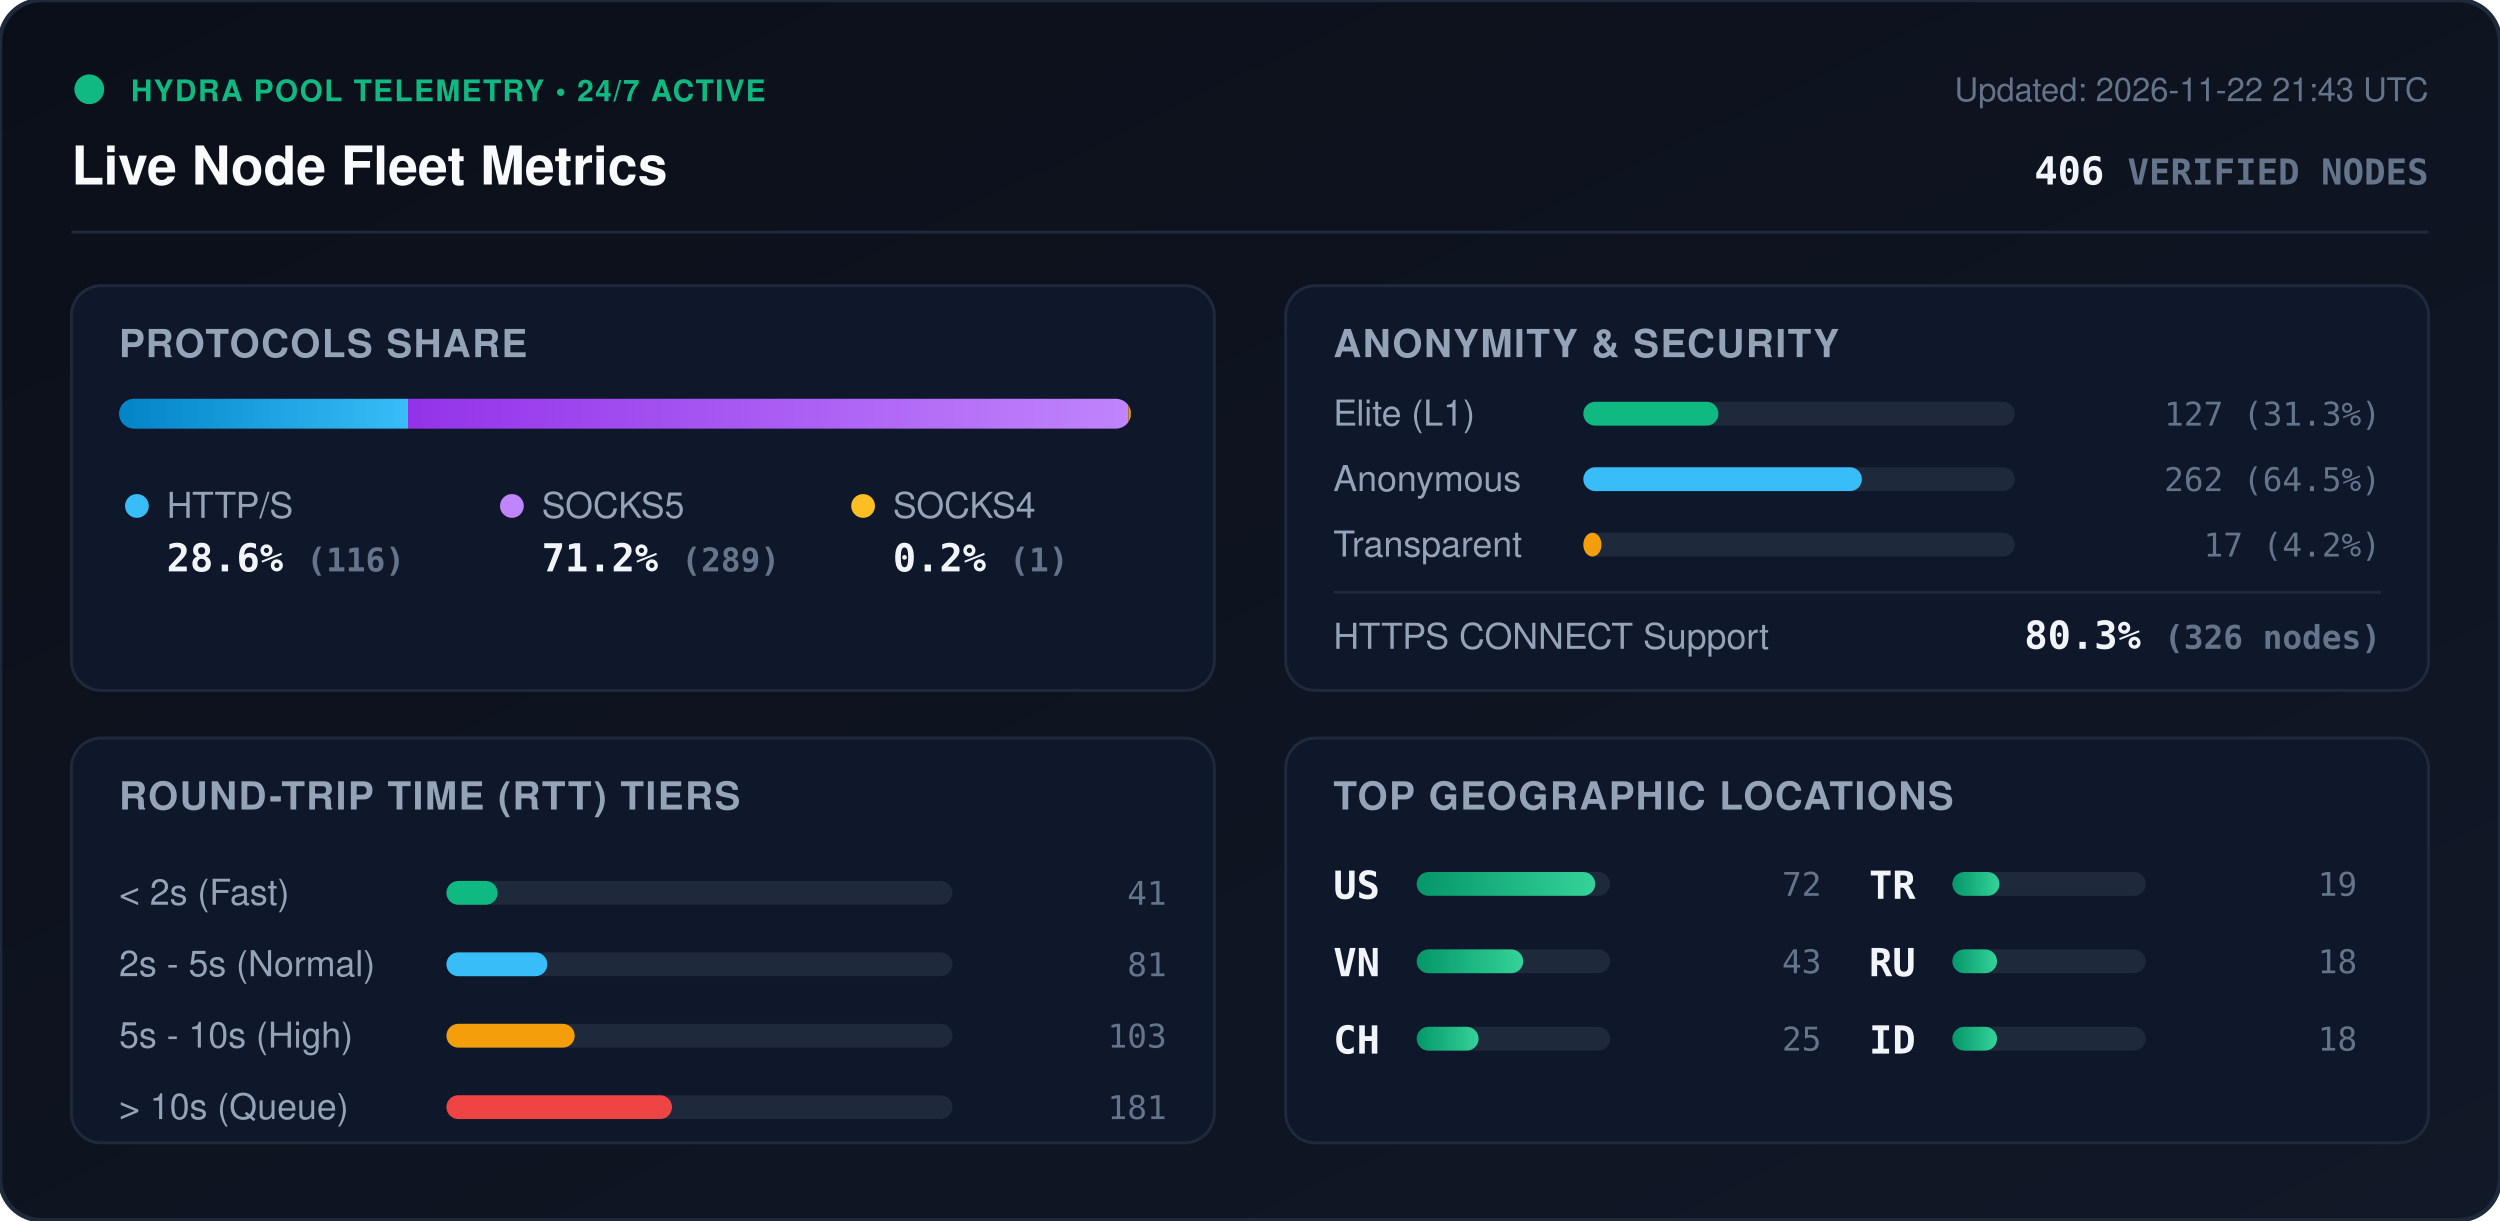
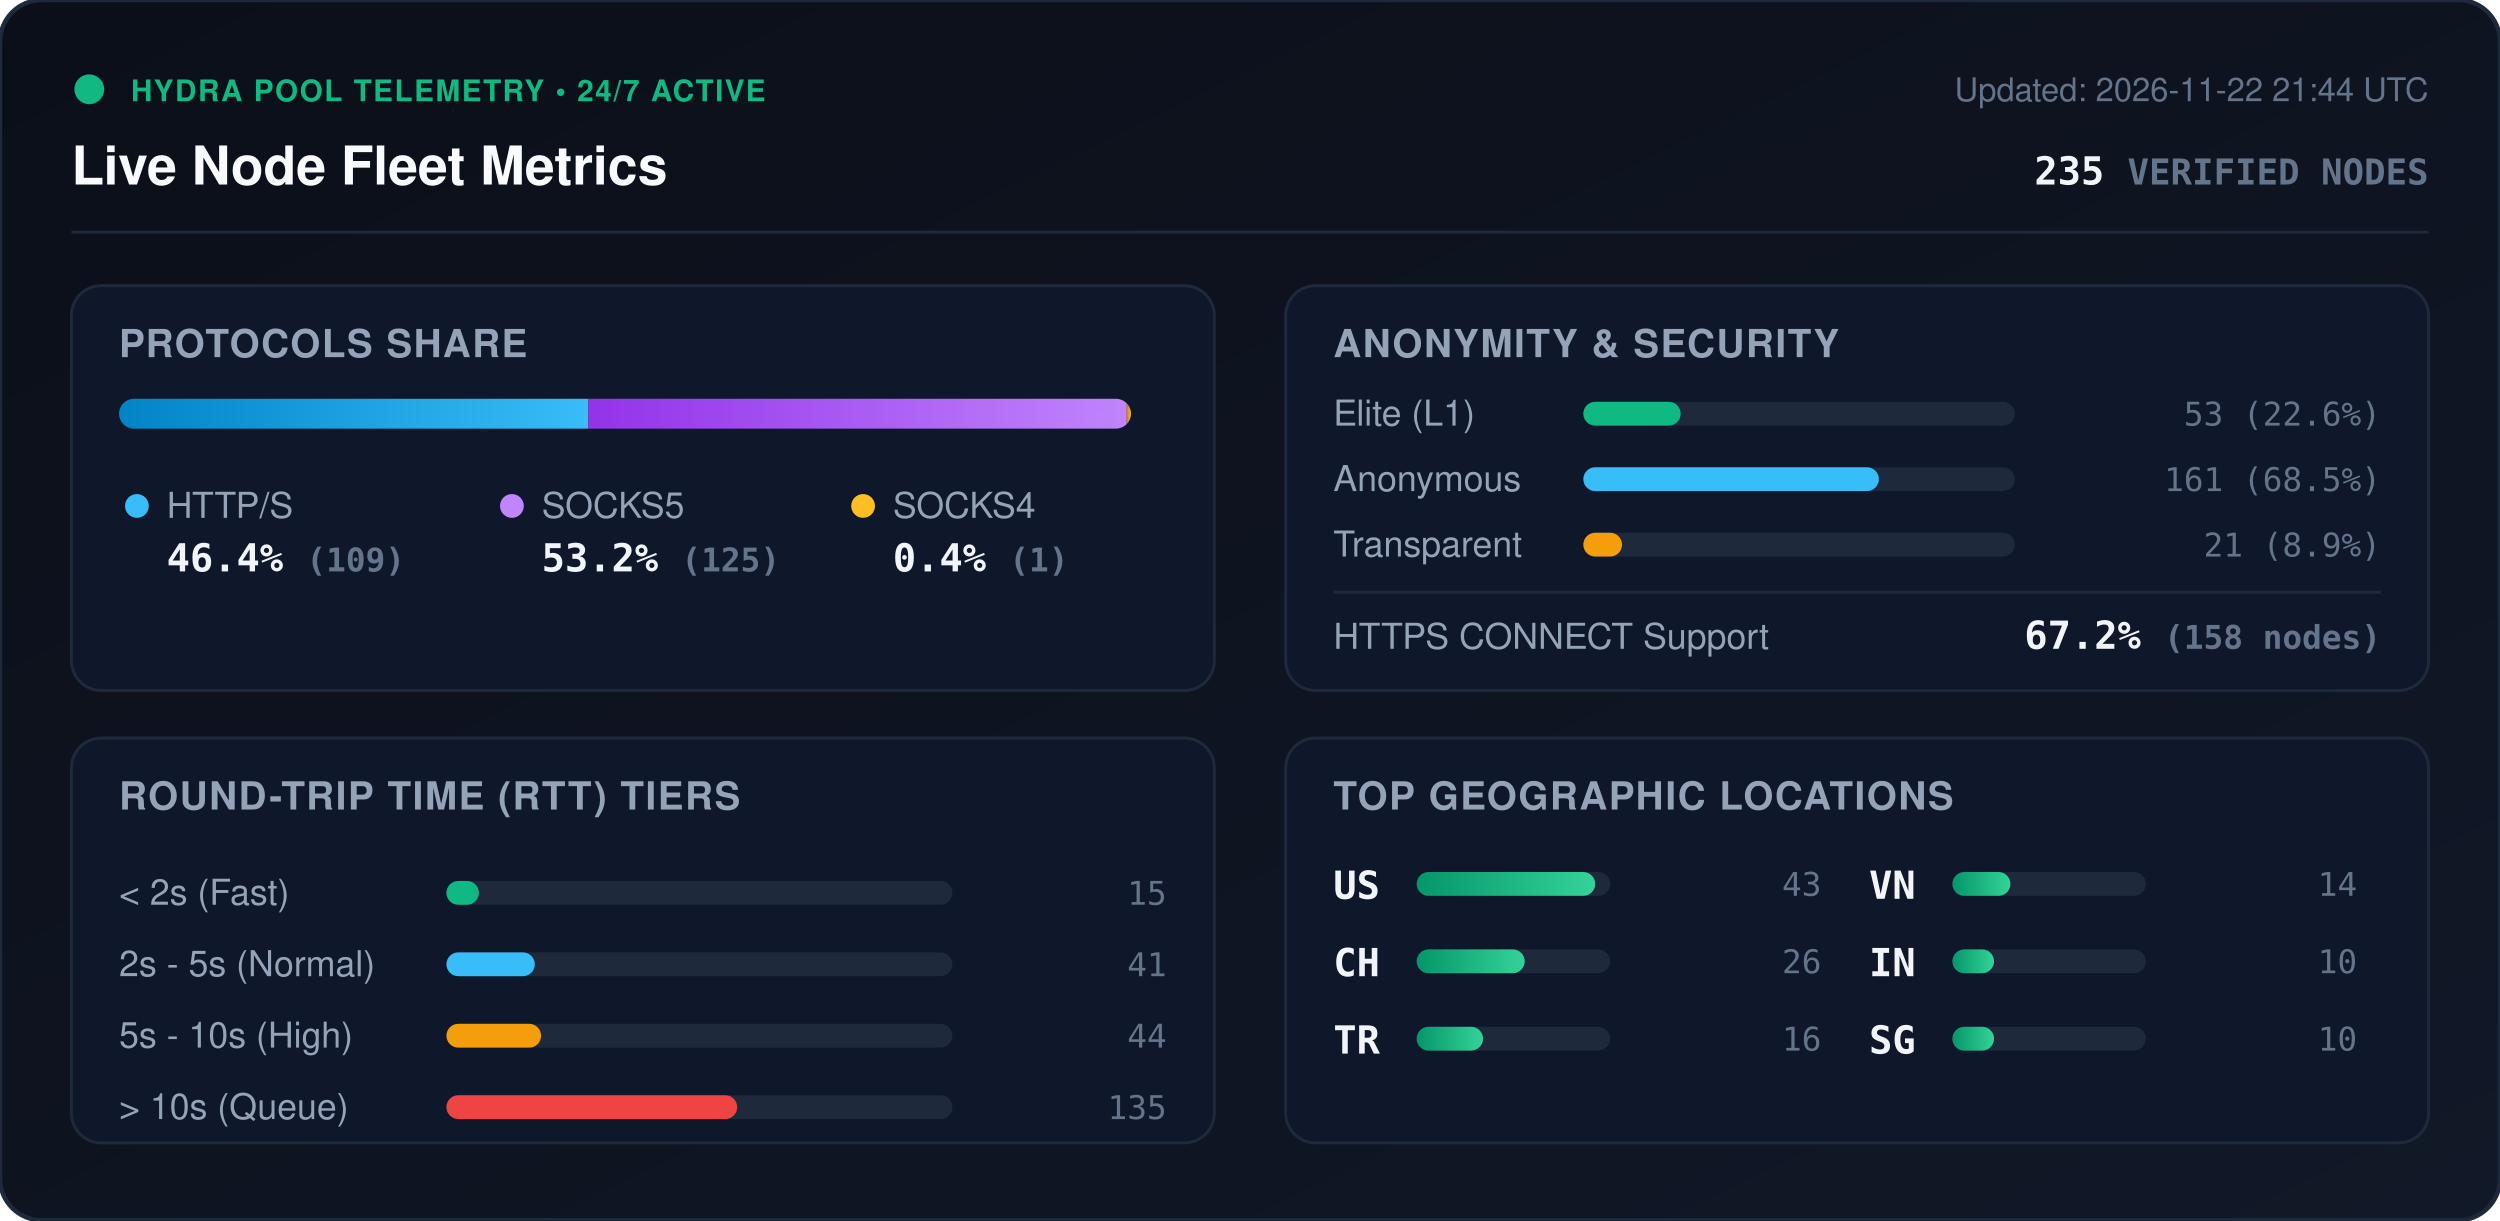
<svg xmlns="http://www.w3.org/2000/svg" viewBox="0 0 840 410" width="840" height="410" style="max-width: 100%; height: auto;">
  <defs>
    <linearGradient id="bg" x1="0%" y1="0%" x2="100%" y2="100%">
      <stop offset="0%" stop-color="#0b0f19" />
      <stop offset="100%" stop-color="#111827" />
    </linearGradient>
    <linearGradient id="bar-http" x1="0%" y1="0%" x2="100%" y2="0%">
      <stop offset="0%" stop-color="#0284c7" />
      <stop offset="100%" stop-color="#38bdf8" />
    </linearGradient>
    <linearGradient id="bar-socks5" x1="0%" y1="0%" x2="100%" y2="0%">
      <stop offset="0%" stop-color="#9333ea" />
      <stop offset="100%" stop-color="#c084fc" />
    </linearGradient>
    <linearGradient id="bar-socks4" x1="0%" y1="0%" x2="100%" y2="0%">
      <stop offset="0%" stop-color="#d97706" />
      <stop offset="100%" stop-color="#fbbf24" />
    </linearGradient>
    <linearGradient id="bar-green" x1="0%" y1="0%" x2="100%" y2="0%">
      <stop offset="0%" stop-color="#059669" />
      <stop offset="100%" stop-color="#34d399" />
    </linearGradient>
    <clipPath id="prog-track-clip">
      <rect width="340.0" height="10" rx="5" />
    </clipPath>
    <style>
      .title { font: 700 18px -apple-system, BlinkMacSystemFont, 'Segoe UI', Helvetica, Arial, sans-serif; fill: #f8fafc; }
      .sub { font: 500 11px -apple-system, BlinkMacSystemFont, 'Segoe UI', Helvetica, Arial, sans-serif; fill: #64748b; }
      .section-hdr { font: 600 13px -apple-system, BlinkMacSystemFont, 'Segoe UI', Helvetica, Arial, sans-serif; fill: #94a3b8; letter-spacing: 0.5px; }
      .metric-val { font: 700 13px -apple-system, BlinkMacSystemFont, 'Segoe UI', Helvetica, Arial, sans-serif; fill: #f1f5f9; }
      .metric-lbl { font: 500 12px -apple-system, BlinkMacSystemFont, 'Segoe UI', Helvetica, Arial, sans-serif; fill: #94a3b8; }
      .badge-txt { font: 700 10px -apple-system, BlinkMacSystemFont, 'Segoe UI', Helvetica, Arial, sans-serif; fill: #10b981; letter-spacing: 0.5px; }
      .mono { font-family: ui-monospace, SFMono-Regular, Menlo, Monaco, Consolas, monospace; }
      .pulse { animation: beacon 2s infinite ease-in-out; }
      @keyframes beacon { 0%, 100% { opacity: 1; } 50% { opacity: 0.35; } }
    </style>
  </defs>
  <rect width="840" height="410" rx="14" fill="url(#bg)" stroke="#1e293b" stroke-width="1.5" />
  <g transform="translate(24, 24)">
    <circle cx="6" cy="6" r="5" fill="#10b981" class="pulse" />
    <text x="20" y="10" class="badge-txt">HYDRA POOL TELEMETRY • 24/7 ACTIVE</text>
    <text x="0" y="38" class="title">Live Node Fleet Metrics</text>
-     <text x="792" y="10" text-anchor="end" class="sub">Updated: 2026-11-22 21:43 UTC</text>
-     <text x="792" y="38" text-anchor="end" class="metric-val mono" fill="#38bdf8">406 <tspan font-size="12" fill="#64748b">VERIFIED NODES</tspan>
+     <text x="792" y="10" text-anchor="end" class="sub">Updated: 2026-11-22 21:44 UTC</text>
+     <text x="792" y="38" text-anchor="end" class="metric-val mono" fill="#38bdf8">235 <tspan font-size="12" fill="#64748b">VERIFIED NODES</tspan>
    </text>
  </g>
  <line x1="24" y1="78" x2="816" y2="78" stroke="#1e293b" stroke-width="1" />
  <g transform="translate(24, 96)">
    <rect width="384" height="136" rx="10" fill="#0f172a" stroke="#1e293b" />
    <text x="16" y="24" class="section-hdr">PROTOCOLS SHARE</text>
    <g transform="translate(16, 38)">
      <rect width="340.0" height="10" rx="5" fill="#1e293b" />
      <g clip-path="url(#prog-track-clip)">
-         <rect x="0" width="97.1" height="10" fill="url(#bar-http)" />
-         <rect x="97.1" width="242.0" height="10" fill="url(#bar-socks5)" />
-         <rect x="339.1" width="0.8" height="10" fill="url(#bar-socks4)" />
+         <rect x="0" width="157.7" height="10" fill="url(#bar-http)" />
+         <rect x="157.7" width="180.9" height="10" fill="url(#bar-socks5)" />
+         <rect x="338.6" width="1.4" height="10" fill="url(#bar-socks4)" />
      </g>
    </g>
    <g transform="translate(16, 68)">
      <circle cx="6" cy="6" r="4" fill="#38bdf8" />
      <text x="16" y="10" class="metric-lbl">HTTP/S</text>
-       <text x="16" y="28" class="metric-val mono">28.6% <tspan font-size="11" fill="#64748b">(116)</tspan>
+       <text x="16" y="28" class="metric-val mono">46.4% <tspan font-size="11" fill="#64748b">(109)</tspan>
      </text>
      <circle cx="132" cy="6" r="4" fill="#c084fc" />
      <text x="142" y="10" class="metric-lbl">SOCKS5</text>
-       <text x="142" y="28" class="metric-val mono">71.2% <tspan font-size="11" fill="#64748b">(289)</tspan>
+       <text x="142" y="28" class="metric-val mono">53.2% <tspan font-size="11" fill="#64748b">(125)</tspan>
      </text>
      <circle cx="250" cy="6" r="4" fill="#fbbf24" />
      <text x="260" y="10" class="metric-lbl">SOCKS4</text>
-       <text x="260" y="28" class="metric-val mono">0.2% <tspan font-size="11" fill="#64748b">(1)</tspan>
+       <text x="260" y="28" class="metric-val mono">0.4% <tspan font-size="11" fill="#64748b">(1)</tspan>
      </text>
    </g>
  </g>
  <g transform="translate(432, 96)">
    <rect width="384" height="136" rx="10" fill="#0f172a" stroke="#1e293b" />
    <text x="16" y="24" class="section-hdr">ANONYMITY &amp; SECURITY</text>
    <text x="16" y="47" class="metric-lbl">Elite (L1)</text>
    <rect x="100" y="39" width="145.0" height="8" rx="4" fill="#1e293b" />
-     <rect x="100" y="39" width="45.4" height="8" rx="4" fill="#10b981" />
-     <text x="368" y="47" text-anchor="end" class="mono sub" fill="#e2e8f0">127 (31.3%)</text>
+     <rect x="100" y="39" width="32.7" height="8" rx="4" fill="#10b981" />
+     <text x="368" y="47" text-anchor="end" class="mono sub" fill="#e2e8f0">53 (22.6%)</text>
    <text x="16" y="69" class="metric-lbl">Anonymous</text>
    <rect x="100" y="61" width="145.0" height="8" rx="4" fill="#1e293b" />
-     <rect x="100" y="61" width="93.6" height="8" rx="4" fill="#38bdf8" />
-     <text x="368" y="69" text-anchor="end" class="mono sub" fill="#e2e8f0">262 (64.5%)</text>
+     <rect x="100" y="61" width="99.3" height="8" rx="4" fill="#38bdf8" />
+     <text x="368" y="69" text-anchor="end" class="mono sub" fill="#e2e8f0">161 (68.5%)</text>
    <text x="16" y="91" class="metric-lbl">Transparent</text>
    <rect x="100" y="83" width="145.0" height="8" rx="4" fill="#1e293b" />
-     <rect x="100" y="83" width="6.1" height="8" rx="4" fill="#f59e0b" />
-     <text x="368" y="91" text-anchor="end" class="mono sub" fill="#e2e8f0">17 (4.2%)</text>
+     <rect x="100" y="83" width="13.0" height="8" rx="4" fill="#f59e0b" />
+     <text x="368" y="91" text-anchor="end" class="mono sub" fill="#e2e8f0">21 (8.9%)</text>
    <line x1="16" y1="103" x2="368" y2="103" stroke="#1e293b" stroke-width="1" />
    <text x="16" y="122" class="metric-lbl">HTTPS CONNECT Support</text>
-     <text x="368" y="122" text-anchor="end" class="metric-val mono" fill="#34d399">80.3% <tspan font-size="11" fill="#64748b">(326 nodes)</tspan>
+     <text x="368" y="122" text-anchor="end" class="metric-val mono" fill="#34d399">67.2% <tspan font-size="11" fill="#64748b">(158 nodes)</tspan>
    </text>
  </g>
  <g transform="translate(24, 248)">
    <rect width="384" height="136" rx="10" fill="#0f172a" stroke="#1e293b" />
    <text x="16" y="24" class="section-hdr">ROUND-TRIP TIME (RTT) TIERS</text>
    <g transform="translate(16, 42)">
      <text x="0" y="14" class="metric-lbl">&lt; 2s (Fast)</text>
      <rect x="110" y="6" width="170" height="8" rx="4" fill="#1e293b" />
-       <rect x="110" y="6" width="17.2" height="8" rx="4" fill="#10b981" />
-       <text x="352" y="14" text-anchor="end" class="mono sub">41</text>
+       <rect x="110" y="6" width="10.9" height="8" rx="4" fill="#10b981" />
+       <text x="352" y="14" text-anchor="end" class="mono sub">15</text>
      <text x="0" y="38" class="metric-lbl">2s - 5s (Normal)</text>
      <rect x="110" y="30" width="170" height="8" rx="4" fill="#1e293b" />
-       <rect x="110" y="30" width="33.9" height="8" rx="4" fill="#38bdf8" />
-       <text x="352" y="38" text-anchor="end" class="mono sub">81</text>
+       <rect x="110" y="30" width="29.7" height="8" rx="4" fill="#38bdf8" />
+       <text x="352" y="38" text-anchor="end" class="mono sub">41</text>
      <text x="0" y="62" class="metric-lbl">5s - 10s (High)</text>
      <rect x="110" y="54" width="170" height="8" rx="4" fill="#1e293b" />
-       <rect x="110" y="54" width="43.1" height="8" rx="4" fill="#f59e0b" />
-       <text x="352" y="62" text-anchor="end" class="mono sub">103</text>
+       <rect x="110" y="54" width="31.8" height="8" rx="4" fill="#f59e0b" />
+       <text x="352" y="62" text-anchor="end" class="mono sub">44</text>
      <text x="0" y="86" class="metric-lbl">&gt; 10s (Queue)</text>
      <rect x="110" y="78" width="170" height="8" rx="4" fill="#1e293b" />
-       <rect x="110" y="78" width="75.8" height="8" rx="4" fill="#ef4444" />
-       <text x="352" y="86" text-anchor="end" class="mono sub">181</text>
+       <rect x="110" y="78" width="97.7" height="8" rx="4" fill="#ef4444" />
+       <text x="352" y="86" text-anchor="end" class="mono sub">135</text>
    </g>
  </g>
  <g transform="translate(432, 248)">
    <rect width="384" height="136" rx="10" fill="#0f172a" stroke="#1e293b" />
    <text x="16" y="24" class="section-hdr">TOP GEOGRAPHIC LOCATIONS</text>
    <g transform="translate(16, 42)">
      <g transform="translate(0, 0)">
        <text x="0" y="12" class="mono metric-val" font-size="12">US</text>
        <rect x="28" y="3" width="65" height="8" rx="4" fill="#1e293b" />
        <rect x="28" y="3" width="60.0" height="8" rx="4" fill="url(#bar-green)" />
-         <text x="164" y="11" text-anchor="end" class="mono sub">72</text>
+         <text x="164" y="11" text-anchor="end" class="mono sub">43</text>
      </g>
      <g transform="translate(0, 26)">
+         <text x="0" y="12" class="mono metric-val" font-size="12">CH</text>
+         <rect x="28" y="3" width="65" height="8" rx="4" fill="#1e293b" />
+         <rect x="28" y="3" width="36.3" height="8" rx="4" fill="url(#bar-green)" />
+         <text x="164" y="11" text-anchor="end" class="mono sub">26</text>
+       </g>
+       <g transform="translate(0, 52)">
+         <text x="0" y="12" class="mono metric-val" font-size="12">TR</text>
+         <rect x="28" y="3" width="65" height="8" rx="4" fill="#1e293b" />
+         <rect x="28" y="3" width="22.3" height="8" rx="4" fill="url(#bar-green)" />
+         <text x="164" y="11" text-anchor="end" class="mono sub">16</text>
+       </g>
+       <g transform="translate(180, 0)">
        <text x="0" y="12" class="mono metric-val" font-size="12">VN</text>
        <rect x="28" y="3" width="65" height="8" rx="4" fill="#1e293b" />
-         <rect x="28" y="3" width="35.8" height="8" rx="4" fill="url(#bar-green)" />
-         <text x="164" y="11" text-anchor="end" class="mono sub">43</text>
-       </g>
-       <g transform="translate(0, 52)">
-         <text x="0" y="12" class="mono metric-val" font-size="12">CH</text>
-         <rect x="28" y="3" width="65" height="8" rx="4" fill="#1e293b" />
-         <rect x="28" y="3" width="20.8" height="8" rx="4" fill="url(#bar-green)" />
-         <text x="164" y="11" text-anchor="end" class="mono sub">25</text>
-       </g>
-       <g transform="translate(180, 0)">
-         <text x="0" y="12" class="mono metric-val" font-size="12">TR</text>
-         <rect x="28" y="3" width="65" height="8" rx="4" fill="#1e293b" />
-         <rect x="28" y="3" width="15.8" height="8" rx="4" fill="url(#bar-green)" />
-         <text x="164" y="11" text-anchor="end" class="mono sub">19</text>
+         <rect x="28" y="3" width="19.5" height="8" rx="4" fill="url(#bar-green)" />
+         <text x="164" y="11" text-anchor="end" class="mono sub">14</text>
      </g>
      <g transform="translate(180, 26)">
-         <text x="0" y="12" class="mono metric-val" font-size="12">RU</text>
+         <text x="0" y="12" class="mono metric-val" font-size="12">IN</text>
        <rect x="28" y="3" width="65" height="8" rx="4" fill="#1e293b" />
-         <rect x="28" y="3" width="15.0" height="8" rx="4" fill="url(#bar-green)" />
-         <text x="164" y="11" text-anchor="end" class="mono sub">18</text>
+         <rect x="28" y="3" width="14.0" height="8" rx="4" fill="url(#bar-green)" />
+         <text x="164" y="11" text-anchor="end" class="mono sub">10</text>
      </g>
      <g transform="translate(180, 52)">
-         <text x="0" y="12" class="mono metric-val" font-size="12">ID</text>
+         <text x="0" y="12" class="mono metric-val" font-size="12">SG</text>
        <rect x="28" y="3" width="65" height="8" rx="4" fill="#1e293b" />
-         <rect x="28" y="3" width="15.0" height="8" rx="4" fill="url(#bar-green)" />
-         <text x="164" y="11" text-anchor="end" class="mono sub">18</text>
+         <rect x="28" y="3" width="14.0" height="8" rx="4" fill="url(#bar-green)" />
+         <text x="164" y="11" text-anchor="end" class="mono sub">10</text>
      </g>
    </g>
  </g>
</svg>
